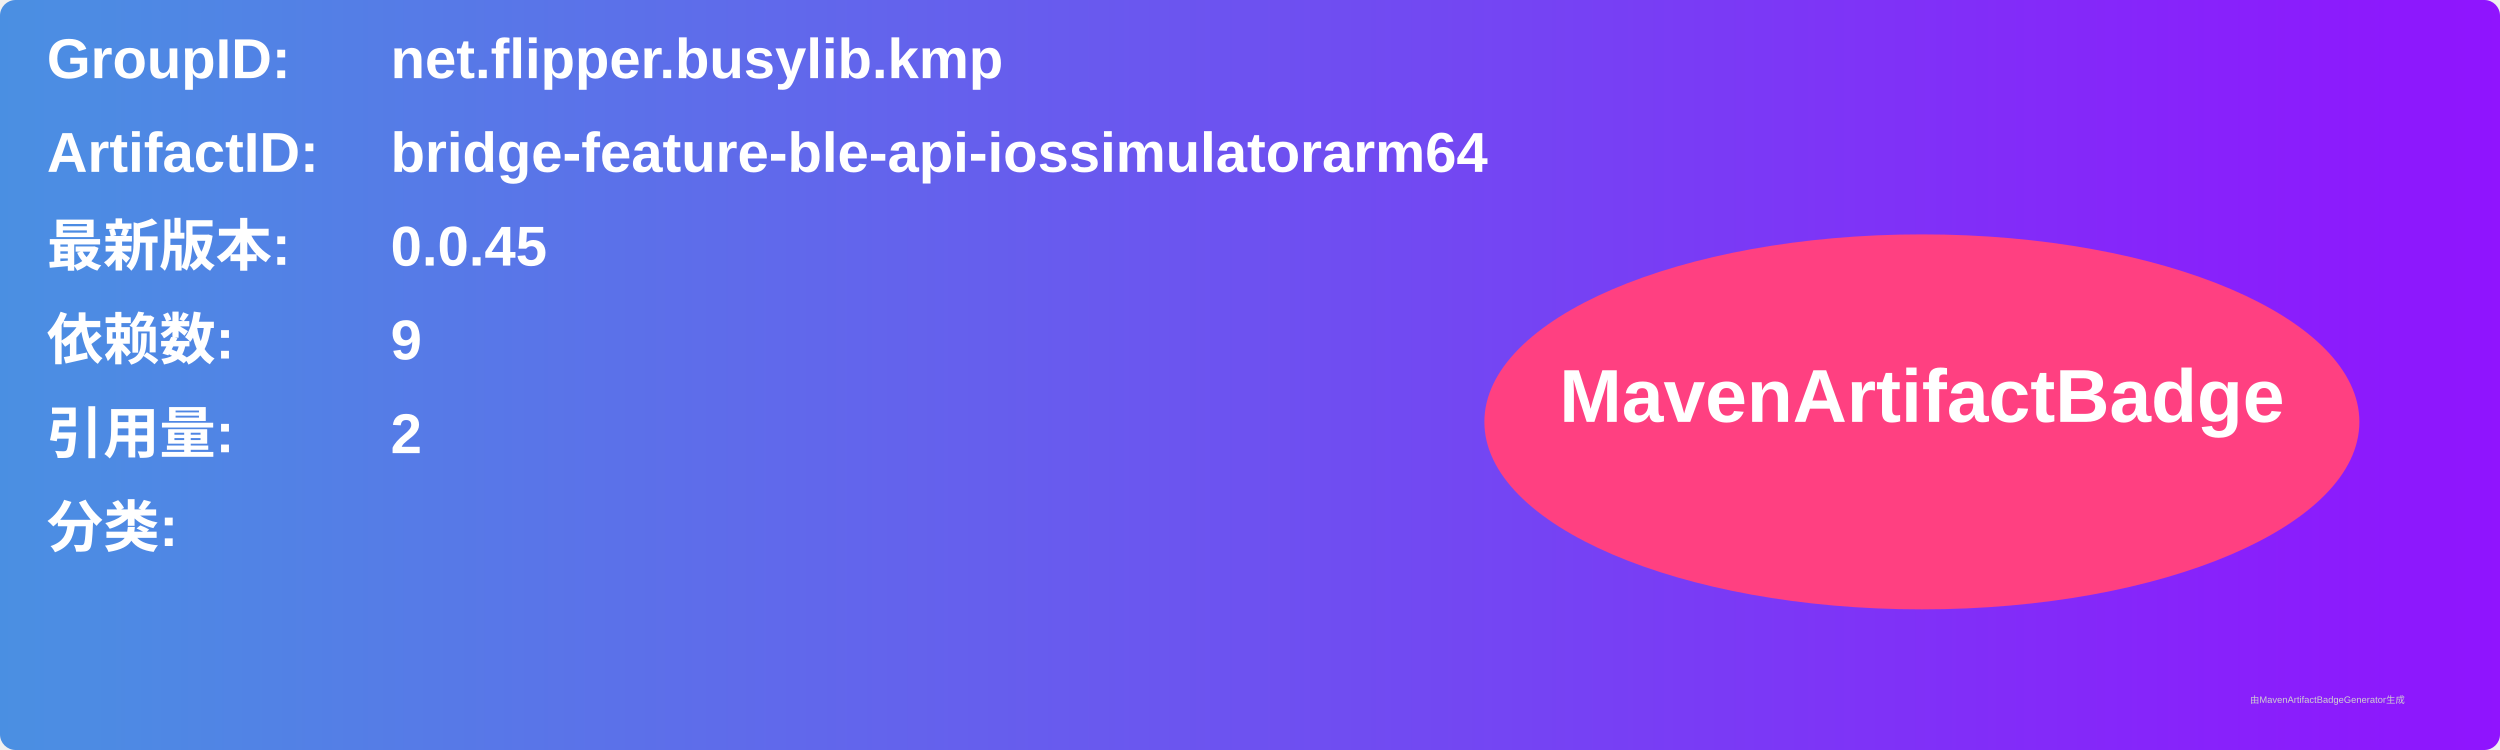
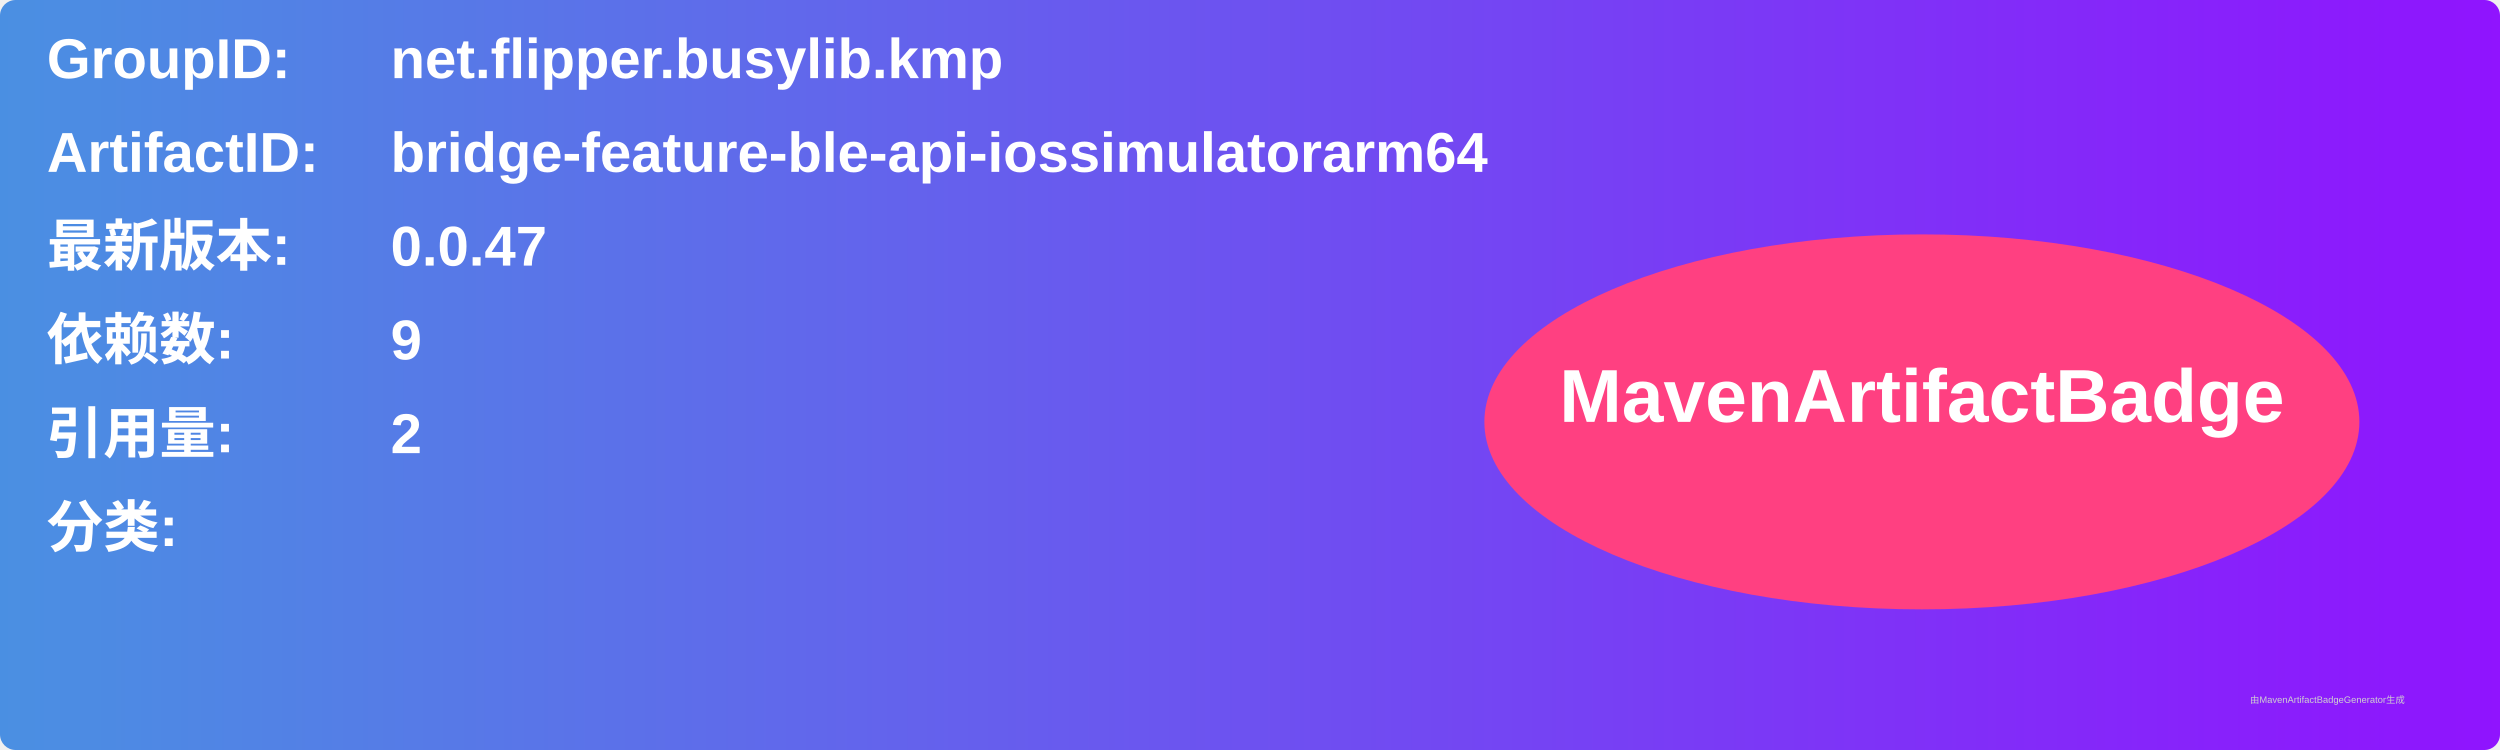
<svg xmlns="http://www.w3.org/2000/svg" width="800" height="240" viewBox="0 0 800 240">
  <linearGradient id="grad" x1="0%" y1="0%" x2="100%" y2="0%">
    <stop offset="0%" stop-color="#4a90e2" />
    <stop offset="100%" stop-color="#9013fe" />
  </linearGradient>
  <rect width="100%" height="100%" rx="5" ry="5" fill="url(#grad)" />
  <g transform="translate(15, 15)">
    <text x="0" y="10" font-family="Arial" font-size="18" fill="white" font-weight="bold" width="260">GroupID:</text>
    <text x="110" y="10" font-family="Arial" font-size="18" fill="white" font-weight="bold" width="460">net.flipper.busylib.kmp</text>
    <text x="0" y="40" font-family="Arial" font-size="18" fill="white" font-weight="bold" width="260">ArtifactID:</text>
    <text x="110" y="40" font-family="Arial" font-size="18" fill="white" font-weight="bold" width="460">bridge-feature-ble-api-iossimulatorarm64</text>
    <text x="0" y="70" font-family="Arial" font-size="18" fill="white" font-weight="bold">最新版本:</text>
    <text x="110" y="70" font-family="Arial" font-size="18" fill="white" font-weight="bold">
-       <tspan font-weight="bold">0.0.45</tspan>
+       <tspan font-weight="bold">0.0.47</tspan>
    </text>
    <text x="0" y="100" font-family="Arial" font-size="18" fill="white" font-weight="bold">依赖数: </text>
    <text x="110" y="100" font-family="Arial" font-size="18" fill="white">
      <tspan font-weight="bold">9</tspan>
    </text>
    <text x="0" y="130" font-family="Arial" font-size="18" fill="white" font-weight="bold">引用量: </text>
    <text x="110" y="130" font-family="Arial" font-size="18" fill="white">
      <tspan font-weight="bold">2</tspan>
    </text>
    <text x="0" y="160" font-family="Arial" font-size="18" fill="white" font-weight="bold">分类:</text>
    <text x="10" y="190" font-family="Arial" font-size="10" fill="white">
      <tspan font-weight="bold" />
    </text>
    <ellipse cx="600" cy="120" rx="140" ry="60" fill="#ff4081" />
    <text x="600" y="120" text-anchor="middle" font-family="Arial" font-size="24" fill="white" font-weight="bold">MavenArtifactBadge</text>
  </g>
  <text x="720" y="225" font-family="Arial" font-size="3" fill="#d0d0d0">由MavenArtifactBadgeGenerator生成</text>
</svg>
